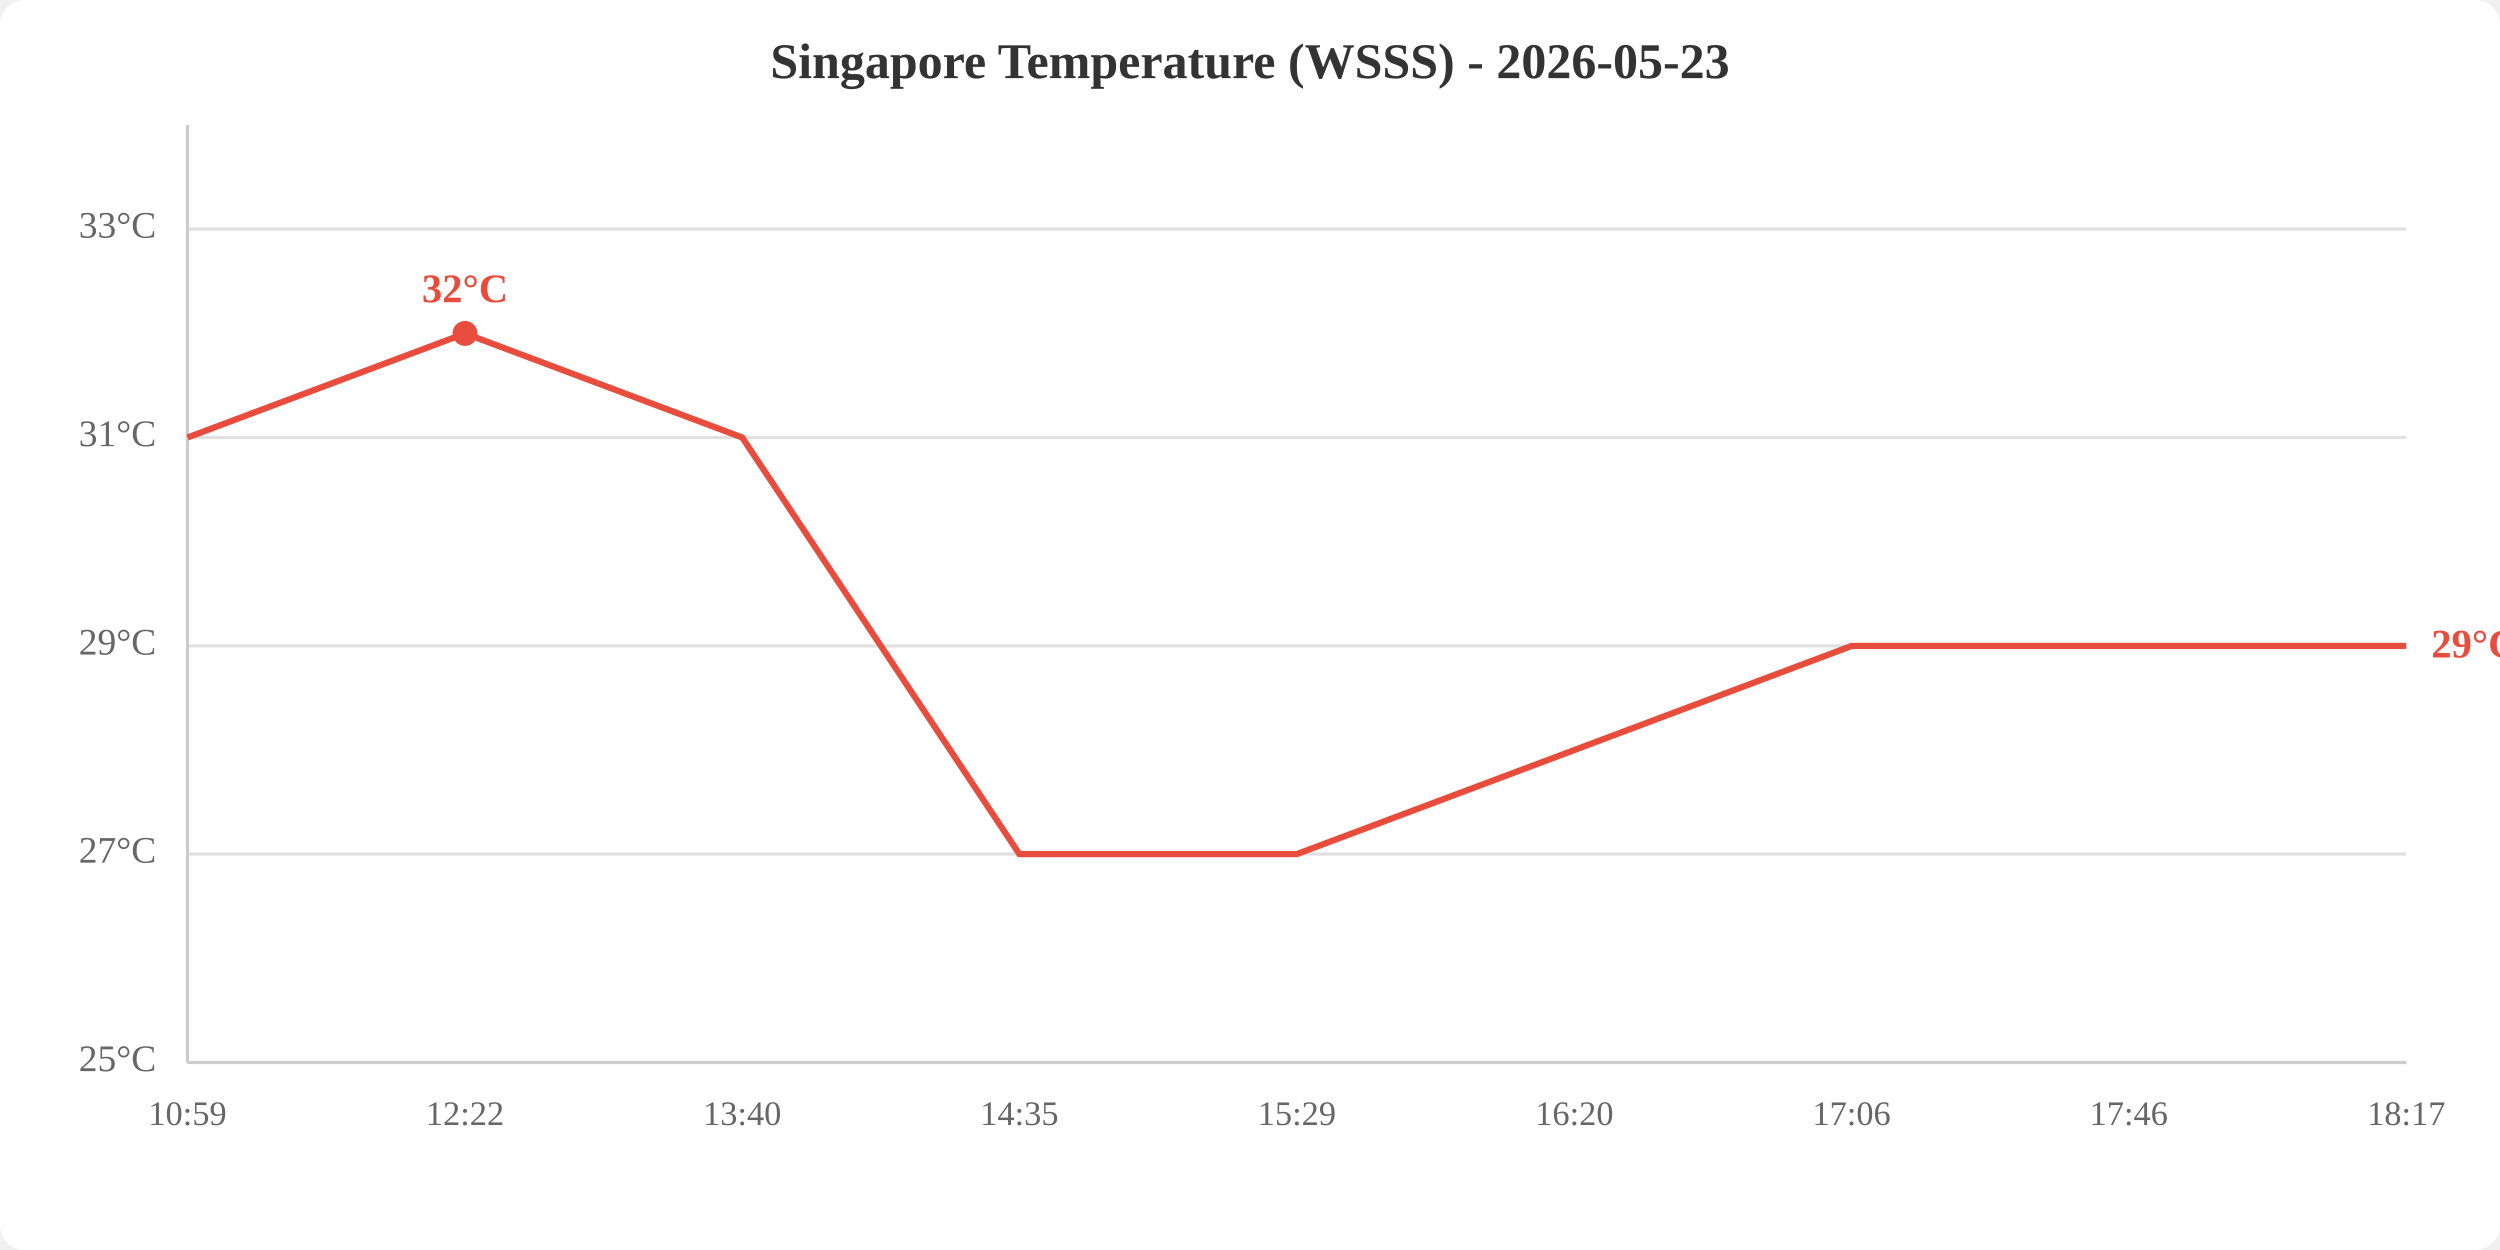
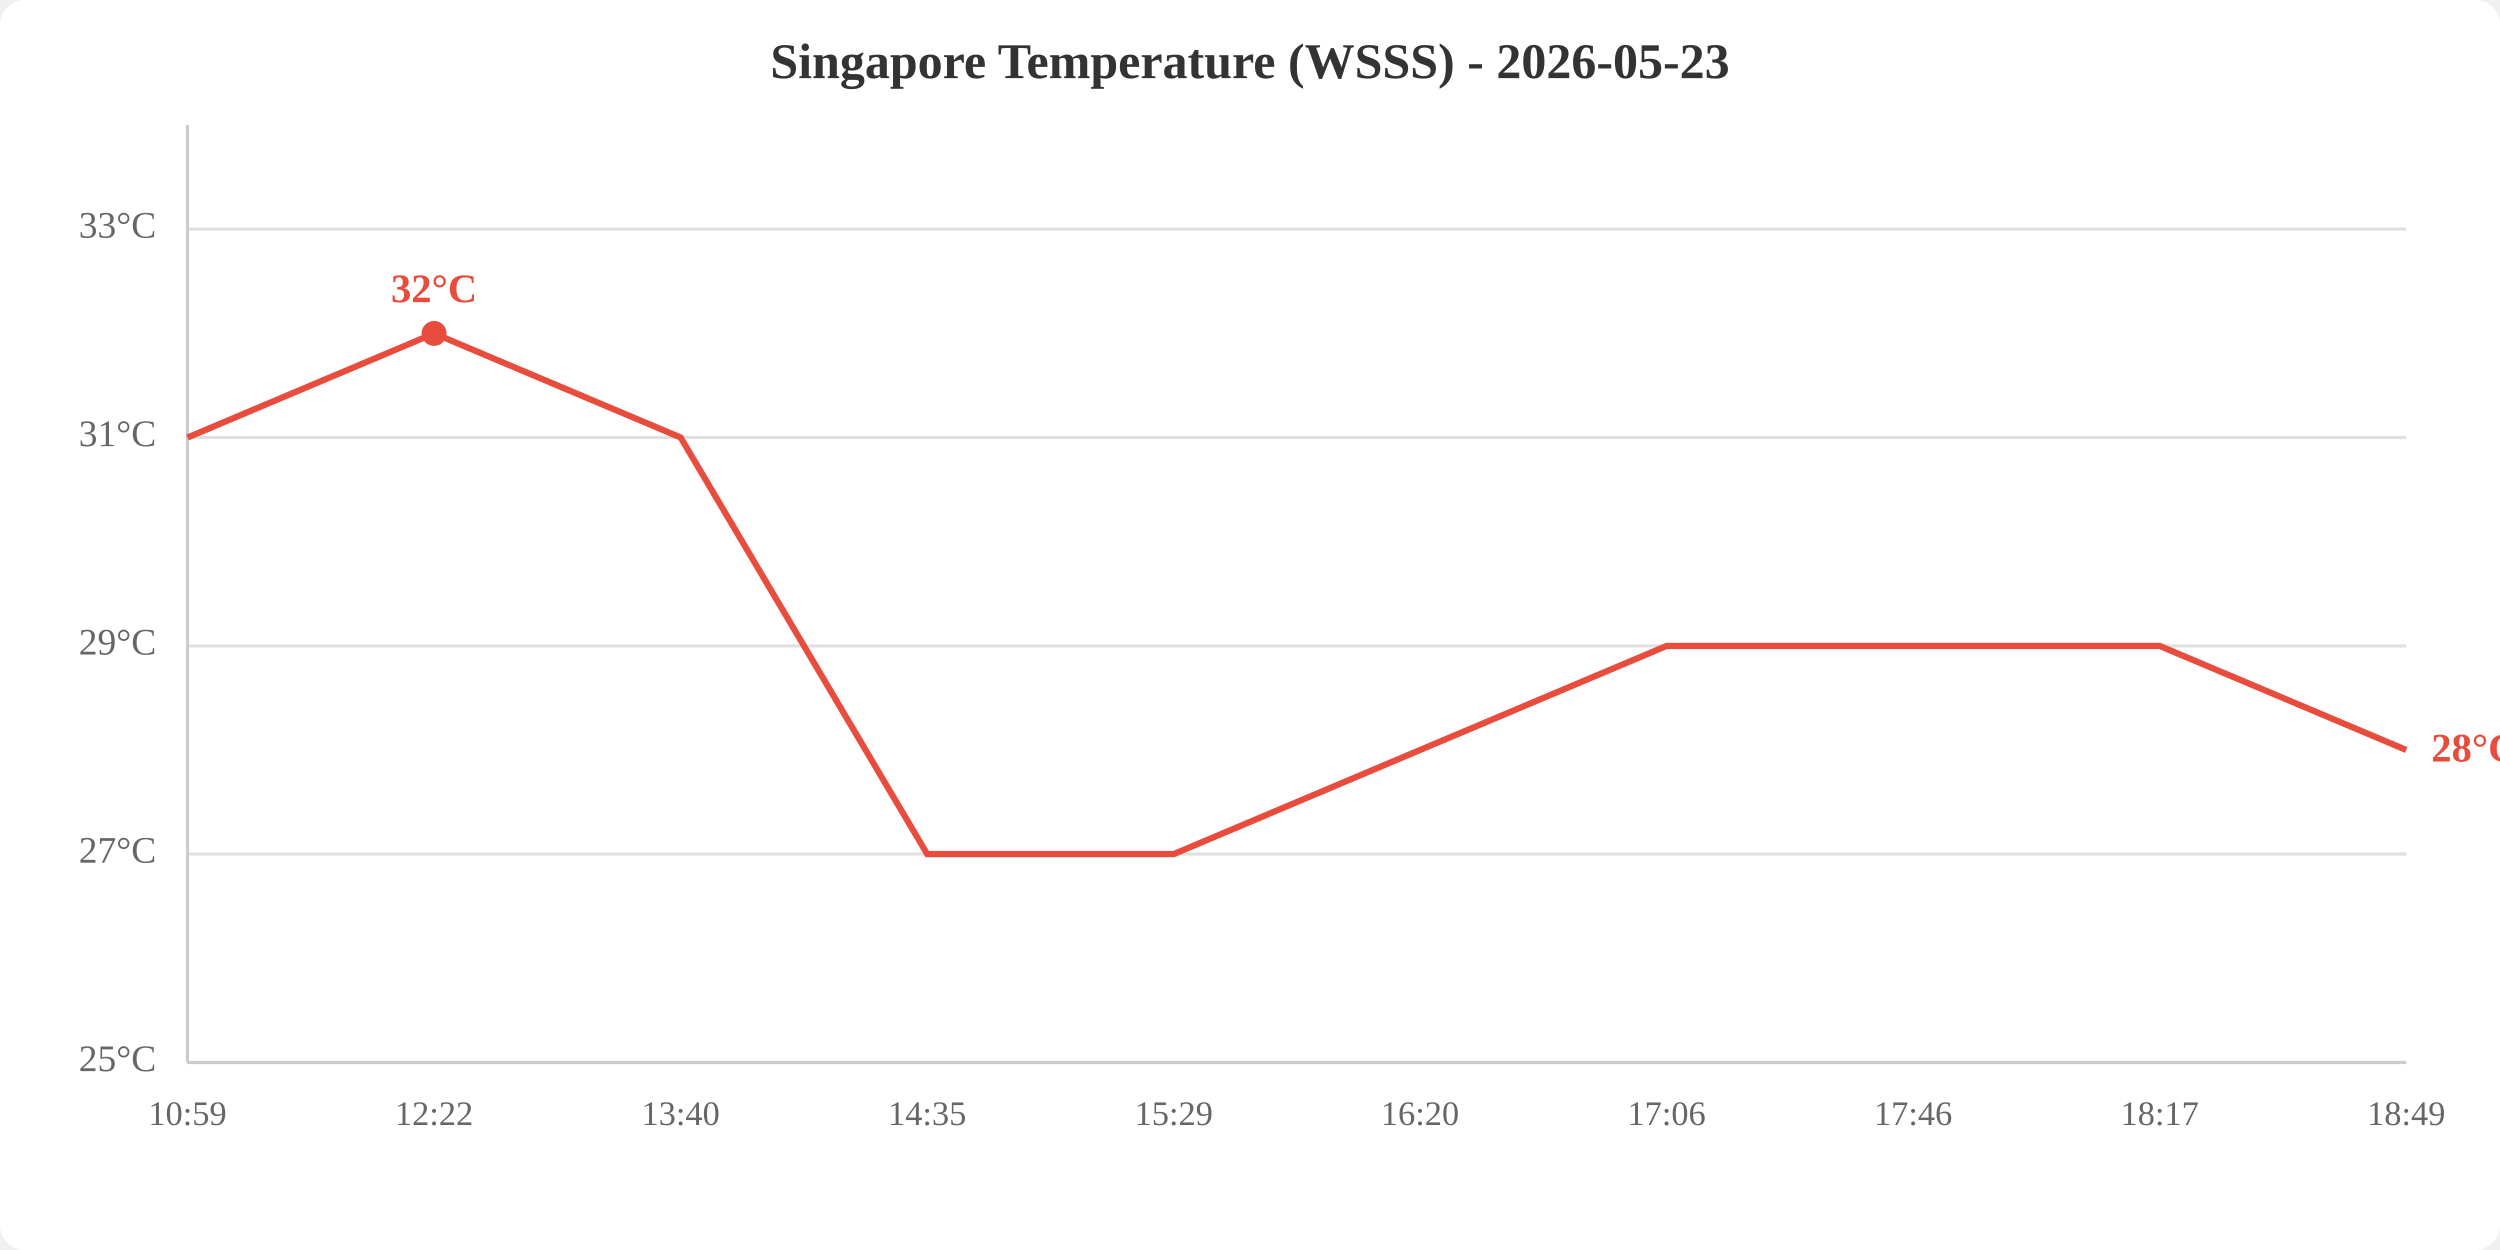
<svg xmlns="http://www.w3.org/2000/svg" viewBox="0 0 800 400" width="800" height="400">
  <rect width="800" height="400" fill="white" rx="8" />
  <text x="400.0" y="25" text-anchor="middle" font-size="16" font-weight="bold" fill="#333">Singapore Temperature (WSSS) - 2026-05-23</text>
  <line x1="60" y1="340.0" x2="770" y2="340.0" stroke="#e0e0e0" stroke-width="1" />
  <line x1="60" y1="273.3" x2="770" y2="273.3" stroke="#e0e0e0" stroke-width="1" />
  <line x1="60" y1="206.7" x2="770" y2="206.7" stroke="#e0e0e0" stroke-width="1" />
  <line x1="60" y1="140.0" x2="770" y2="140.0" stroke="#e0e0e0" stroke-width="1" />
  <line x1="60" y1="73.3" x2="770" y2="73.3" stroke="#e0e0e0" stroke-width="1" />
  <text x="50" y="340.0" text-anchor="end" dominant-baseline="middle" fill="#666" font-size="12">25°C</text>
  <text x="50" y="273.3" text-anchor="end" dominant-baseline="middle" fill="#666" font-size="12">27°C</text>
  <text x="50" y="206.7" text-anchor="end" dominant-baseline="middle" fill="#666" font-size="12">29°C</text>
  <text x="50" y="140.0" text-anchor="end" dominant-baseline="middle" fill="#666" font-size="12">31°C</text>
  <text x="50" y="73.3" text-anchor="end" dominant-baseline="middle" fill="#666" font-size="12">33°C</text>
  <text x="60.0" y="360" text-anchor="middle" fill="#666" font-size="11">10:59</text>
-   <text x="148.8" y="360" text-anchor="middle" fill="#666" font-size="11">12:22</text>
-   <text x="237.5" y="360" text-anchor="middle" fill="#666" font-size="11">13:40</text>
-   <text x="326.2" y="360" text-anchor="middle" fill="#666" font-size="11">14:35</text>
-   <text x="415.0" y="360" text-anchor="middle" fill="#666" font-size="11">15:29</text>
-   <text x="503.8" y="360" text-anchor="middle" fill="#666" font-size="11">16:20</text>
-   <text x="592.5" y="360" text-anchor="middle" fill="#666" font-size="11">17:06</text>
-   <text x="681.2" y="360" text-anchor="middle" fill="#666" font-size="11">17:46</text>
-   <text x="770.0" y="360" text-anchor="middle" fill="#666" font-size="11">18:17</text>
+   <text x="138.9" y="360" text-anchor="middle" fill="#666" font-size="11">12:22</text>
+   <text x="217.8" y="360" text-anchor="middle" fill="#666" font-size="11">13:40</text>
+   <text x="296.7" y="360" text-anchor="middle" fill="#666" font-size="11">14:35</text>
+   <text x="375.6" y="360" text-anchor="middle" fill="#666" font-size="11">15:29</text>
+   <text x="454.4" y="360" text-anchor="middle" fill="#666" font-size="11">16:20</text>
+   <text x="533.3" y="360" text-anchor="middle" fill="#666" font-size="11">17:06</text>
+   <text x="612.2" y="360" text-anchor="middle" fill="#666" font-size="11">17:46</text>
+   <text x="691.1" y="360" text-anchor="middle" fill="#666" font-size="11">18:17</text>
+   <text x="770.0" y="360" text-anchor="middle" fill="#666" font-size="11">18:49</text>
  <line x1="60" y1="40" x2="60" y2="340" stroke="#ccc" stroke-width="1" />
  <line x1="60" y1="340" x2="770" y2="340" stroke="#ccc" stroke-width="1" />
-   <polyline points="60.0,140.0 148.8,106.7 237.5,140.0 326.2,273.3 415.0,273.3 503.8,240.0 592.5,206.7 681.2,206.7 770.0,206.7" fill="none" stroke="#e74c3c" stroke-width="2" />
-   <circle cx="148.8" cy="106.7" r="4" fill="#e74c3c" />
-   <text x="148.8" y="96.7" text-anchor="middle" fill="#e74c3c" font-size="13" font-weight="bold">32°C</text>
-   <text x="778.0" y="206.7" fill="#e74c3c" font-size="13" font-weight="bold" dominant-baseline="middle">29°C</text>
+   <polyline points="60.0,140.0 138.9,106.7 217.8,140.0 296.7,273.3 375.6,273.3 454.4,240.0 533.3,206.7 612.2,206.7 691.1,206.7 770.0,240.0" fill="none" stroke="#e74c3c" stroke-width="2" />
+   <circle cx="138.9" cy="106.7" r="4" fill="#e74c3c" />
+   <text x="138.9" y="96.7" text-anchor="middle" fill="#e74c3c" font-size="13" font-weight="bold">32°C</text>
+   <text x="778.0" y="240.0" fill="#e74c3c" font-size="13" font-weight="bold" dominant-baseline="middle">28°C</text>
</svg>
